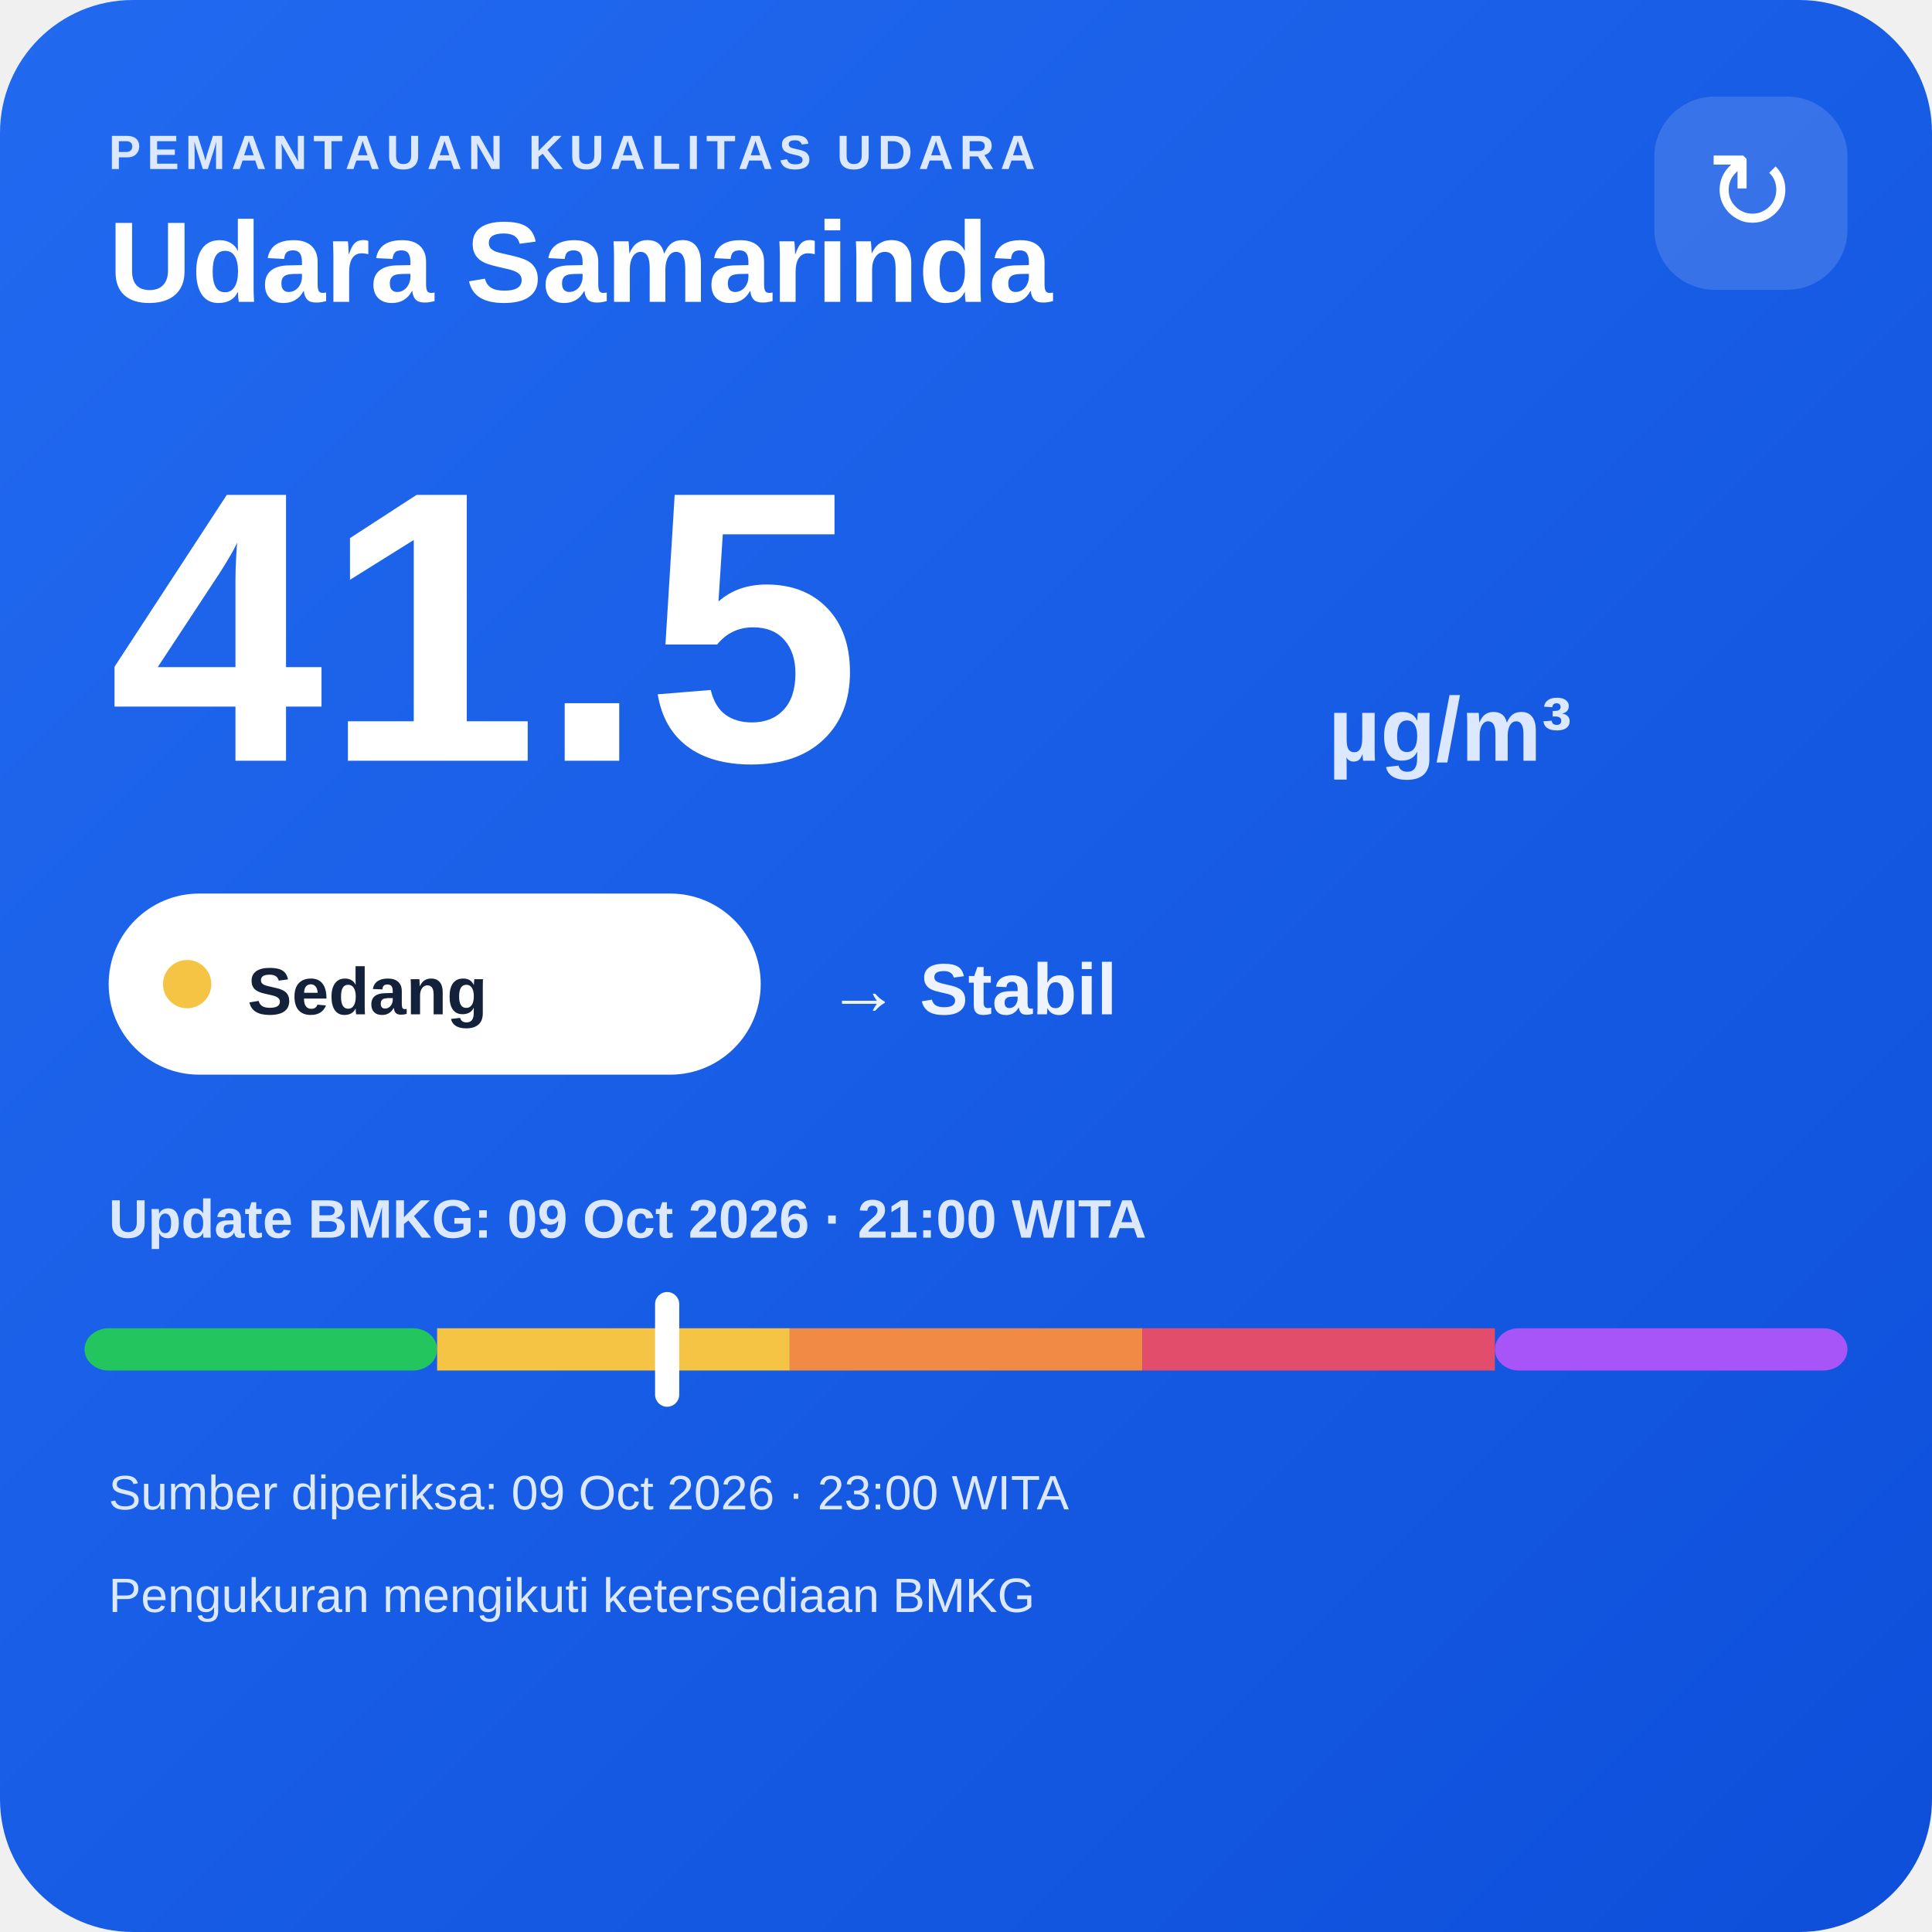
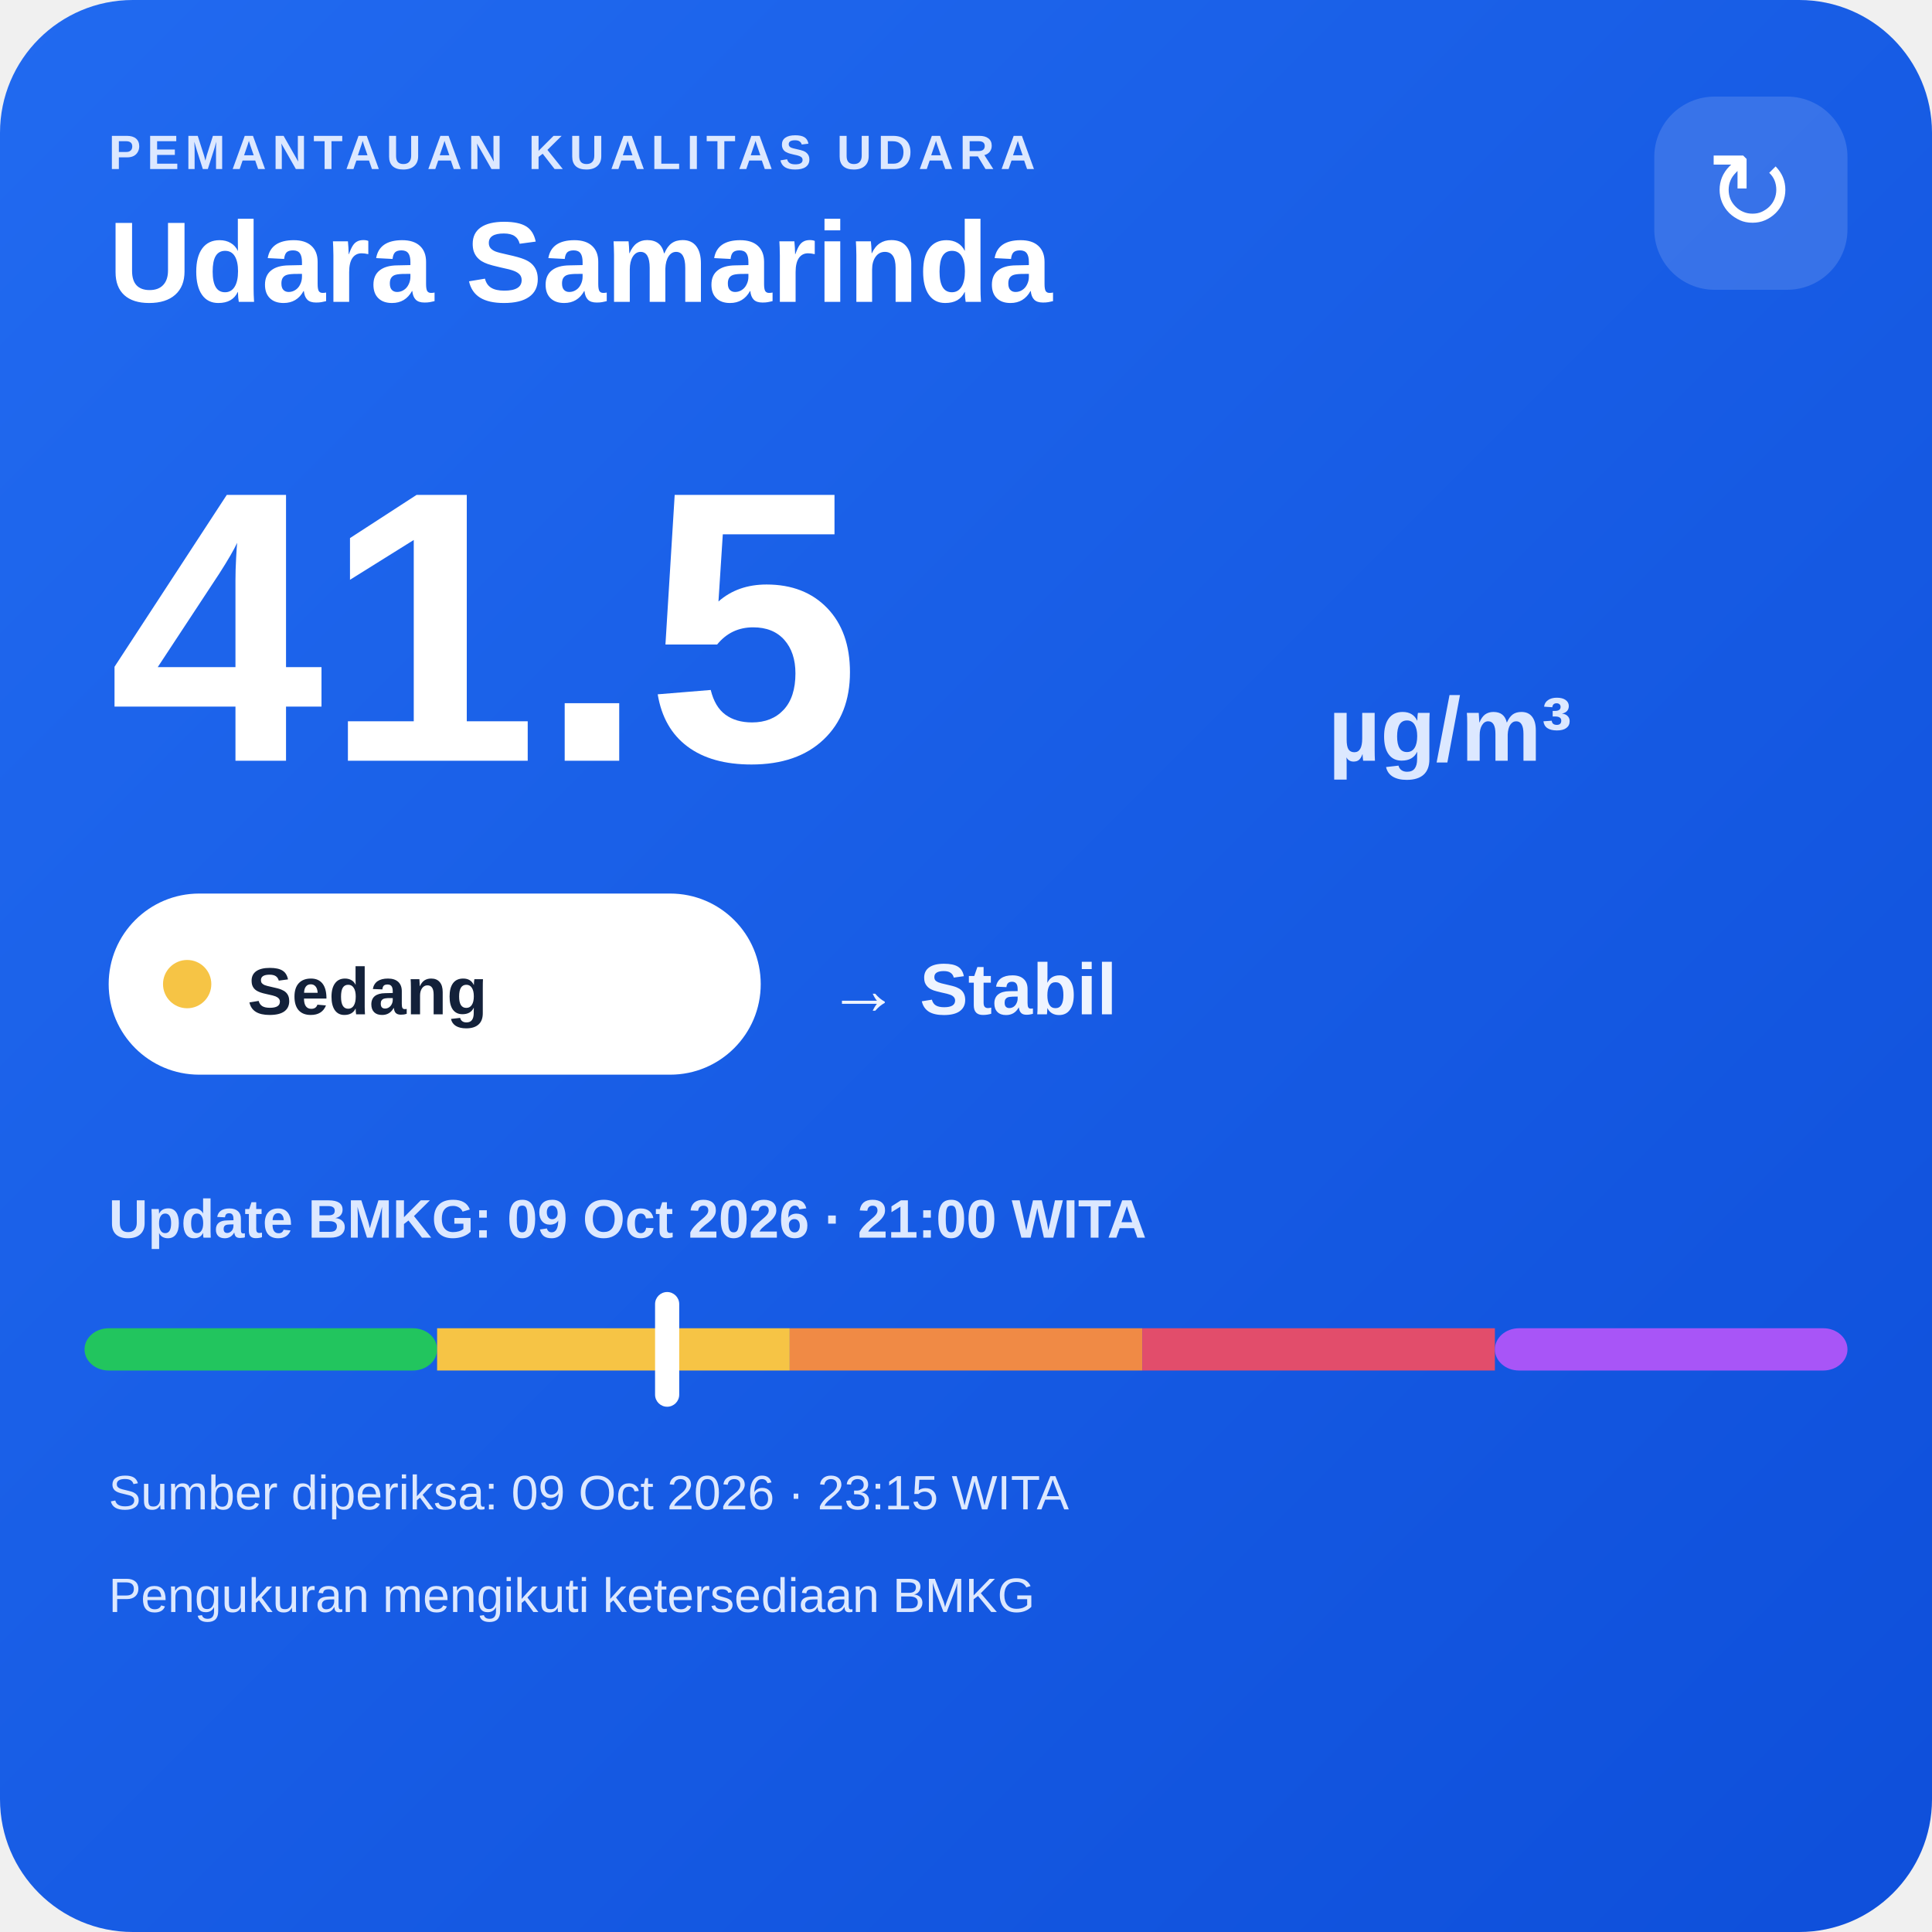
<svg xmlns="http://www.w3.org/2000/svg" width="320" height="320" viewBox="0 0 320 320">
  <defs>
    <linearGradient id="bg" x1="0" y1="0" x2="1" y2="1">
      <stop offset="0" stop-color="#216af0" />
      <stop offset="1" stop-color="#0e4fda" />
    </linearGradient>
  </defs>
  <rect width="320" height="320" rx="22" fill="url(#bg)" />
  <text x="18" y="28" fill="#dce8ff" font-family="Arial,sans-serif" font-size="8" font-weight="700" letter-spacing="1">PEMANTAUAN KUALITAS UDARA</text>
  <text x="18" y="50" fill="#ffffff" font-family="Arial,sans-serif" font-size="19" font-weight="700">Udara Samarinda</text>
  <rect x="274" y="16" width="32" height="32" rx="10" fill="#ffffff" fill-opacity=".14" />
  <text x="290" y="38" text-anchor="middle" fill="#ffffff" font-family="Arial,sans-serif" font-size="18">↻</text>
  <text x="18" y="126" fill="#ffffff" font-family="Arial,sans-serif" font-size="64" font-weight="800">41.5</text>
  <text x="220" y="126" fill="#dce8ff" font-family="Arial,sans-serif" font-size="15" font-weight="700">µg/m³</text>
  <rect x="18" y="148" width="108" height="30" rx="15" fill="#ffffff" />
  <circle cx="31" cy="163" r="4" fill="#f6c445" />
  <text x="41" y="168" fill="#13213a" font-family="Arial,sans-serif" font-size="11" font-weight="700">Sedang</text>
  <text x="137" y="168" fill="#eef4ff" font-family="Arial,sans-serif" font-size="12" font-weight="700">→ Stabil</text>
  <text x="18" y="205" fill="#dce8ff" font-family="Arial,sans-serif" font-size="9" font-weight="700">Update BMKG: 09 Oct 2026 · 21:00 WITA</text>
  <rect x="14" y="220" width="58.4" height="7" rx="4" fill="#22c55e" />
  <rect x="72.4" y="220" width="58.4" height="7" fill="#f6c445" />
  <rect x="130.8" y="220" width="58.4" height="7" fill="#f08a45" />
  <rect x="189.2" y="220" width="58.4" height="7" fill="#e24d6b" />
  <rect x="247.6" y="220" width="58.4" height="7" rx="4" fill="#a855f7" />
  <rect x="108.5" y="214" width="4" height="19" rx="2" fill="#ffffff" />
-   <text x="18" y="250" fill="#dce8ff" font-family="Arial,sans-serif" font-size="8">Sumber diperiksa: 09 Oct 2026 · 23:00 WITA</text>
+   <text x="18" y="250" fill="#dce8ff" font-family="Arial,sans-serif" font-size="8">Sumber diperiksa: 09 Oct 2026 · 23:15 WITA</text>
  <text x="18" y="267" fill="#dce8ff" font-family="Arial,sans-serif" font-size="8">Pengukuran mengikuti ketersediaan BMKG</text>
</svg>
